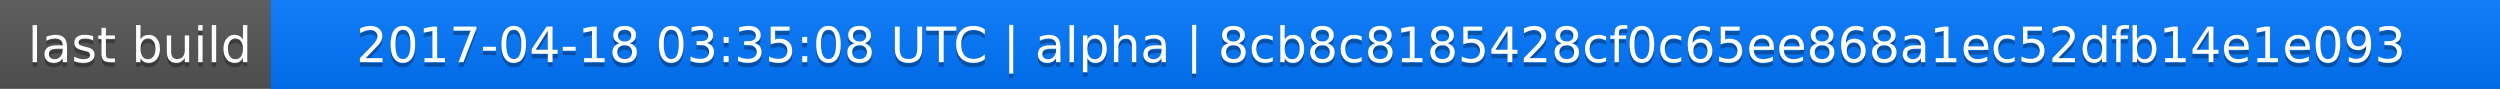
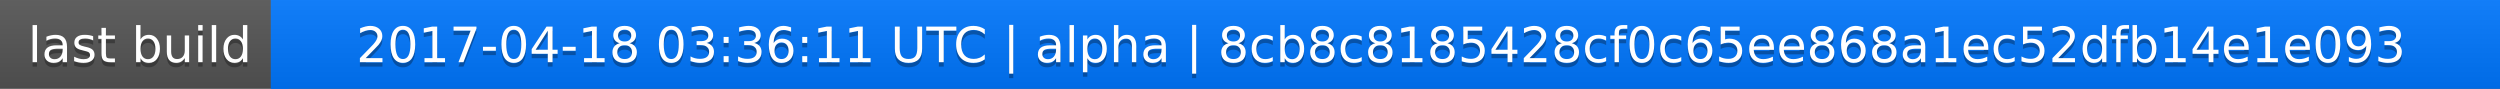
<svg xmlns="http://www.w3.org/2000/svg" width="563" height="20">
  <linearGradient id="a" x2="0" y2="100%">
    <stop offset="0" stop-color="#bbb" stop-opacity=".1" />
    <stop offset="1" stop-opacity=".1" />
  </linearGradient>
  <rect rx="0" width="563" height="20" fill="#555" />
  <rect rx="0" x="61" width="502" height="20" fill="#07f" />
  <path fill="#07f" d="M61 0h4v20h-4z" />
  <rect rx="0" width="563" height="20" fill="url(#a)" />
  <g fill="#fff" text-anchor="middle" font-family="DejaVu Sans,Verdana,Geneva,sans-serif" font-size="11">
    <text x="31.5" y="15" fill="#010101" fill-opacity=".3">last build</text>
    <text x="31.5" y="14">last build</text>
-     <text x="311" y="15" fill="#010101" fill-opacity=".3">2017-04-18 03:35:08 UTC | alpha | 8cb8c8185428cf0c65ee868a1ec52dfb14e1e093</text>
-     <text x="311" y="14">2017-04-18 03:35:08 UTC | alpha | 8cb8c8185428cf0c65ee868a1ec52dfb14e1e093</text>
+     <text x="311" y="15" fill="#010101" fill-opacity=".3">2017-04-18 03:36:11 UTC | alpha | 8cb8c8185428cf0c65ee868a1ec52dfb14e1e093</text>
+     <text x="311" y="14">2017-04-18 03:36:11 UTC | alpha | 8cb8c8185428cf0c65ee868a1ec52dfb14e1e093</text>
  </g>
</svg>
